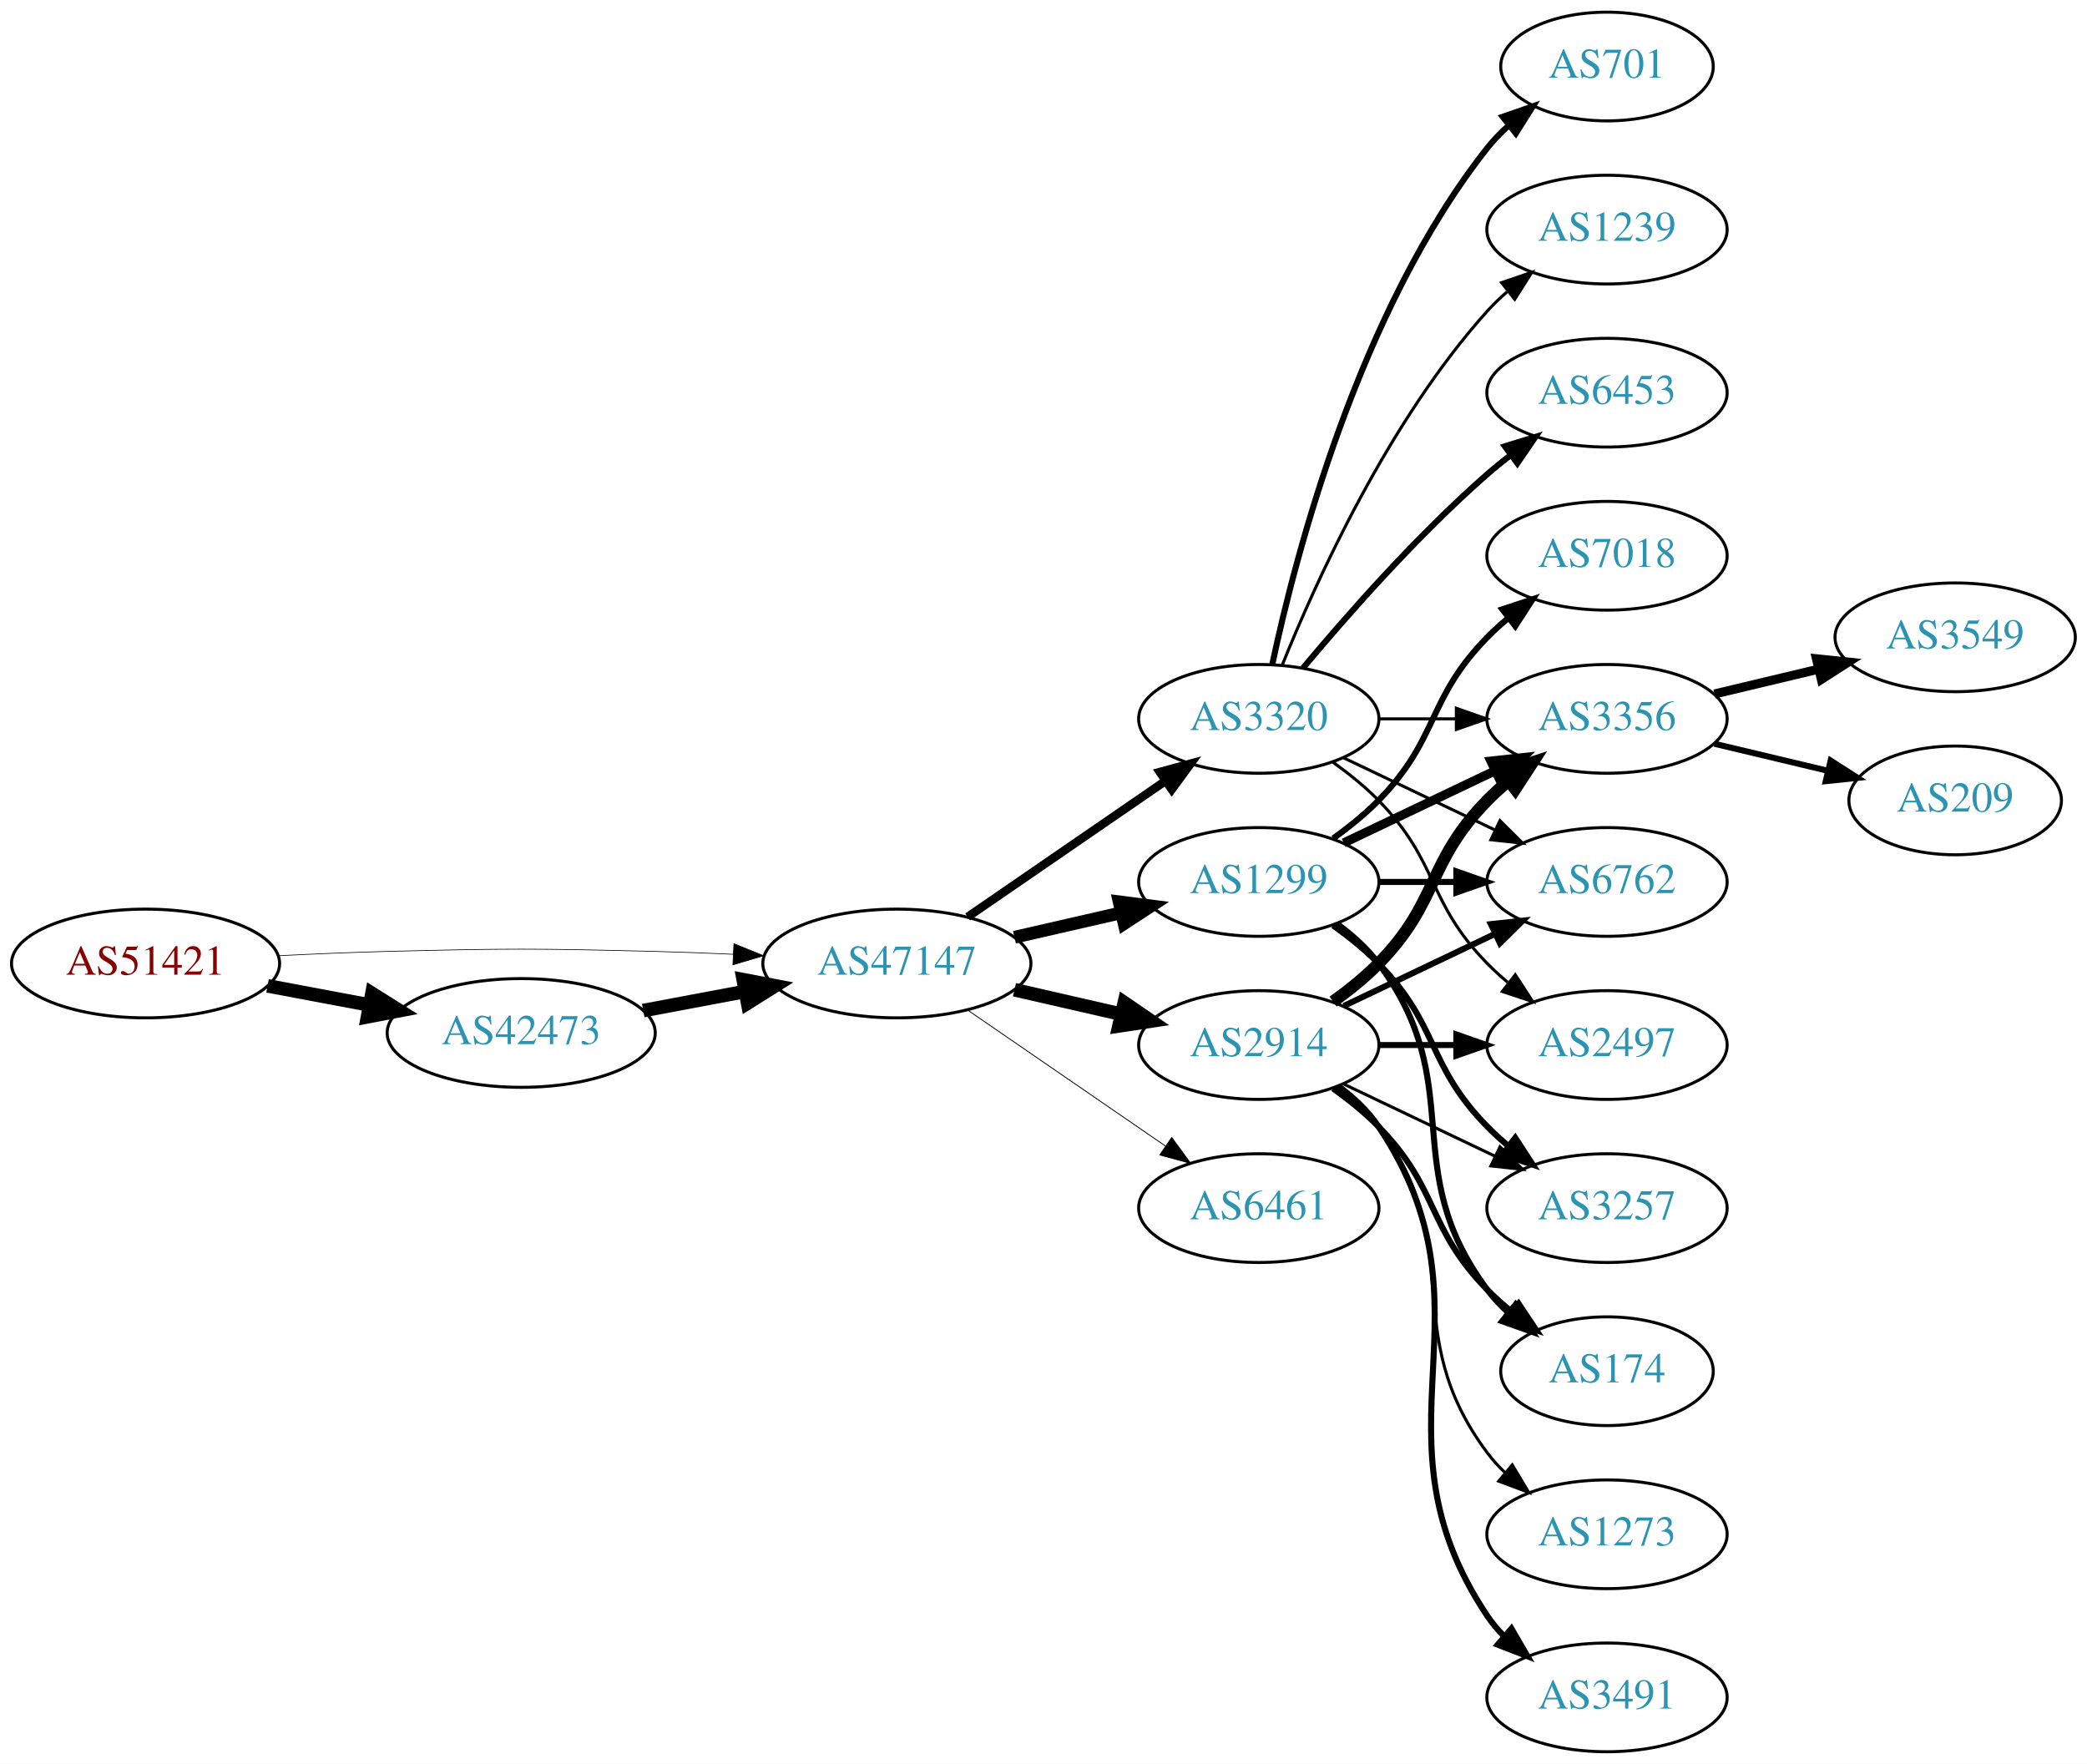
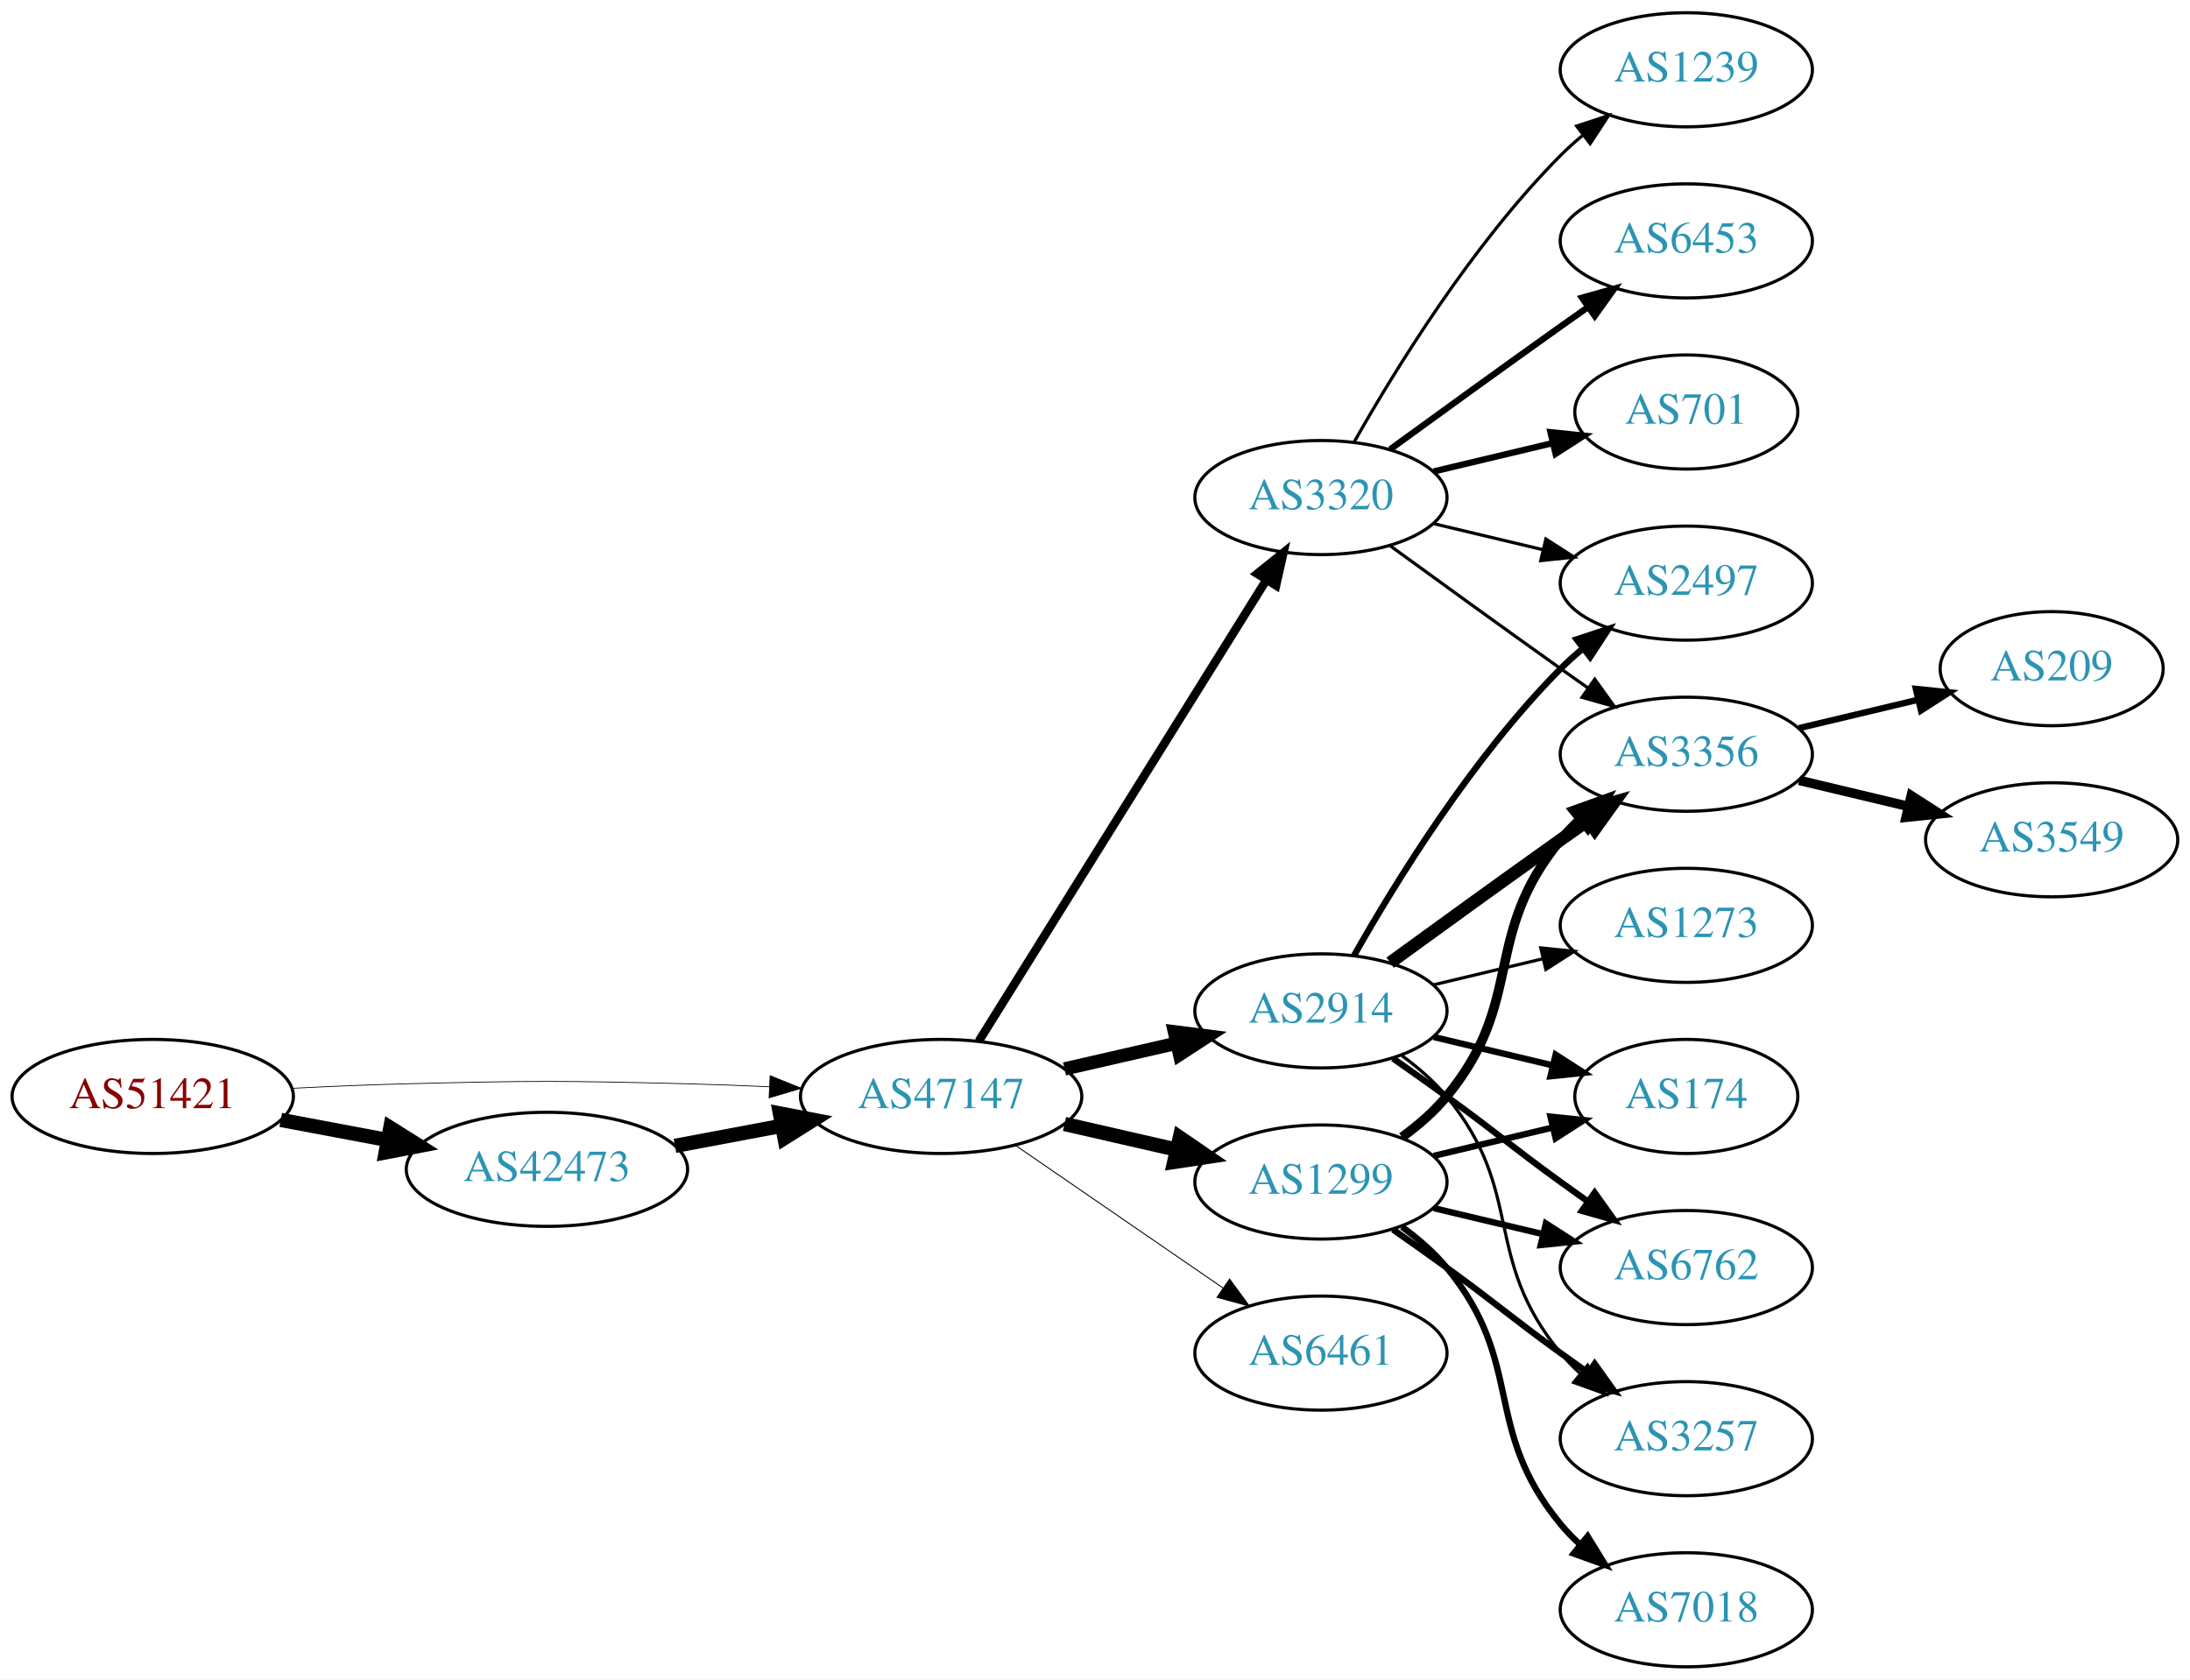
- <svg xmlns="http://www.w3.org/2000/svg" xmlns:xlink="http://www.w3.org/1999/xlink" width="691pt" height="584pt" viewBox="0.00 0.00 691.06 584.00">
-   <g id="graph0" class="graph" transform="scale(1 1) rotate(0) translate(4 580)">
-     <polygon fill="white" stroke="none" points="-4,4 -4,-580 687.055,-580 687.055,4 -4,4" />
+ <svg xmlns="http://www.w3.org/2000/svg" xmlns:xlink="http://www.w3.org/1999/xlink" width="691pt" height="530pt" viewBox="0.00 0.00 691.06 530.00">
+   <g id="graph0" class="graph" transform="scale(1 1) rotate(0) translate(4 526)">
+     <polygon fill="white" stroke="none" points="-4,4 -4,-526 687.055,-526 687.055,4 -4,4" />
    <g id="node1" class="node">
      <g id="a_node1">
        <a xlink:href="/asn/51421" xlink:title="AS51421 ~ Heinrich THURNER [AT]">
-           <ellipse fill="#ffffff" stroke="black" cx="44.196" cy="-261" rx="44.393" ry="18" />
-           <text text-anchor="middle" x="44.196" y="-257.3" font-family="Times,serif" font-size="14.00" fill="#880000">AS51421</text>
+           <ellipse fill="#ffffff" stroke="black" cx="44.196" cy="-180" rx="44.393" ry="18" />
+           <text text-anchor="middle" x="44.196" y="-176.3" font-family="Times,serif" font-size="14.00" fill="#880000">AS51421</text>
        </a>
      </g>
    </g>
    <g id="node2" class="node">
      <g id="a_node2">
        <a xlink:href="/asn/42473" xlink:title="AS42473 ~ ANEXIA Internetdienstleistungs GmbH [AT]">
-           <ellipse fill="#ffffff" stroke="black" cx="168.588" cy="-238" rx="44.393" ry="18" />
-           <text text-anchor="middle" x="168.588" y="-234.3" font-family="Times,serif" font-size="14.00" fill="#2c94b3">AS42473</text>
+           <ellipse fill="#ffffff" stroke="black" cx="168.588" cy="-157" rx="44.393" ry="18" />
+           <text text-anchor="middle" x="168.588" y="-153.3" font-family="Times,serif" font-size="14.00" fill="#2c94b3">AS42473</text>
        </a>
      </g>
    </g>
    <g id="edge1" class="edge">
-       <path fill="none" stroke="black" stroke-width="4.5" d="M84.595,-253.596C95.296,-251.585 107.019,-249.382 118.196,-247.282" />
-       <polygon fill="black" stroke="black" stroke-width="4.5" points="119.162,-251.107 128.263,-245.39 117.707,-243.367 119.162,-251.107" />
+       <path fill="none" stroke="black" stroke-width="4.5" d="M84.595,-172.596C95.296,-170.585 107.019,-168.382 118.196,-166.282" />
+       <polygon fill="black" stroke="black" stroke-width="4.5" points="119.162,-170.107 128.263,-164.39 117.707,-162.367 119.162,-170.107" />
    </g>
    <g id="node3" class="node">
      <g id="a_node3">
        <a xlink:href="/asn/47147" xlink:title="AS47147 ~ ANEXIA Internetdienstleistungs GmbH [AT]">
-           <ellipse fill="#ffffff" stroke="black" cx="292.98" cy="-261" rx="44.393" ry="18" />
-           <text text-anchor="middle" x="292.98" y="-257.3" font-family="Times,serif" font-size="14.00" fill="#2c94b3">AS47147</text>
+           <ellipse fill="#ffffff" stroke="black" cx="292.98" cy="-180" rx="44.393" ry="18" />
+           <text text-anchor="middle" x="292.98" y="-176.3" font-family="Times,serif" font-size="14.00" fill="#2c94b3">AS47147</text>
        </a>
      </g>
    </g>
    <g id="edge2" class="edge">
-       <path fill="none" stroke="black" stroke-width="0.225" d="M88.339,-263.575C100.033,-264.165 112.694,-264.705 124.392,-265 163.665,-265.991 173.511,-265.991 212.784,-265 221.192,-264.788 230.098,-264.449 238.784,-264.056" />
-       <polygon fill="black" stroke="black" stroke-width="0.225" points="239.017,-267.549 248.838,-263.575 238.682,-260.557 239.017,-267.549" />
+       <path fill="none" stroke="black" stroke-width="0.243" d="M88.339,-182.575C100.033,-183.165 112.694,-183.705 124.392,-184 163.665,-184.991 173.511,-184.991 212.784,-184 221.192,-183.788 230.098,-183.449 238.784,-183.056" />
+       <polygon fill="black" stroke="black" stroke-width="0.243" points="239.017,-186.549 248.838,-182.575 238.682,-179.557 239.017,-186.549" />
    </g>
    <g id="edge3" class="edge">
-       <path fill="none" stroke="black" stroke-width="4.5" d="M208.988,-245.404C219.688,-247.415 231.411,-249.618 242.589,-251.718" />
-       <polygon fill="black" stroke="black" stroke-width="4.5" points="242.1,-255.633 252.655,-253.61 243.554,-247.893 242.1,-255.633" />
+       <path fill="none" stroke="black" stroke-width="4.5" d="M208.988,-164.404C219.688,-166.415 231.411,-168.618 242.589,-170.718" />
+       <polygon fill="black" stroke="black" stroke-width="4.5" points="242.1,-174.633 252.655,-172.61 243.554,-166.893 242.1,-174.633" />
    </g>
    <g id="node4" class="node">
      <g id="a_node4">
        <a xlink:href="/asn/2914" xlink:title="AS2914 ~ NTT America, Inc. [US]">
-           <ellipse fill="#ffffff" stroke="black" cx="412.823" cy="-234" rx="39.794" ry="18" />
-           <text text-anchor="middle" x="412.823" y="-230.3" font-family="Times,serif" font-size="14.00" fill="#2c94b3">AS2914</text>
+           <ellipse fill="#ffffff" stroke="black" cx="412.823" cy="-207" rx="39.794" ry="18" />
+           <text text-anchor="middle" x="412.823" y="-203.3" font-family="Times,serif" font-size="14.00" fill="#2c94b3">AS2914</text>
        </a>
      </g>
    </g>
    <g id="edge4" class="edge">
-       <path fill="none" stroke="black" stroke-width="4.5" d="M331.915,-252.308C343.156,-249.733 355.568,-246.889 367.192,-244.226" />
-       <polygon fill="black" stroke="black" stroke-width="4.5" points="368.285,-248.015 377.153,-241.943 366.527,-240.339 368.285,-248.015" />
+       <path fill="none" stroke="black" stroke-width="4.2" d="M331.915,-188.692C343.156,-191.267 355.568,-194.111 367.192,-196.774" />
+       <polygon fill="black" stroke="black" stroke-width="4.2" points="366.585,-200.405 377.153,-199.057 368.227,-193.241 366.585,-200.405" />
    </g>
    <g id="node5" class="node">
      <g id="a_node5">
        <a xlink:href="/asn/1299" xlink:title="AS1299 ~ Telia Carrier [EU]">
-           <ellipse fill="#ffffff" stroke="black" cx="412.823" cy="-288" rx="39.794" ry="18" />
-           <text text-anchor="middle" x="412.823" y="-284.3" font-family="Times,serif" font-size="14.00" fill="#2c94b3">AS1299</text>
+           <ellipse fill="#ffffff" stroke="black" cx="412.823" cy="-153" rx="39.794" ry="18" />
+           <text text-anchor="middle" x="412.823" y="-149.3" font-family="Times,serif" font-size="14.00" fill="#2c94b3">AS1299</text>
        </a>
      </g>
    </g>
    <g id="edge5" class="edge">
-       <path fill="none" stroke="black" stroke-width="4.219" d="M331.915,-269.692C343.156,-272.267 355.568,-275.111 367.192,-277.774" />
-       <polygon fill="black" stroke="black" stroke-width="4.219" points="366.581,-281.421 377.153,-280.057 368.23,-274.225 366.581,-281.421" />
+       <path fill="none" stroke="black" stroke-width="4.5" d="M331.915,-171.308C343.156,-168.733 355.568,-165.889 367.192,-163.226" />
+       <polygon fill="black" stroke="black" stroke-width="4.5" points="368.285,-167.015 377.153,-160.943 366.527,-159.339 368.285,-167.015" />
    </g>
    <g id="node6" class="node">
      <g id="a_node6">
        <a xlink:href="/asn/3320" xlink:title="AS3320 ~ DTAG [DE]">
-           <ellipse fill="#ffffff" stroke="black" cx="412.823" cy="-342" rx="39.794" ry="18" />
-           <text text-anchor="middle" x="412.823" y="-338.3" font-family="Times,serif" font-size="14.00" fill="#2c94b3">AS3320</text>
+           <ellipse fill="#ffffff" stroke="black" cx="412.823" cy="-369" rx="39.794" ry="18" />
+           <text text-anchor="middle" x="412.823" y="-365.3" font-family="Times,serif" font-size="14.00" fill="#2c94b3">AS3320</text>
        </a>
      </g>
    </g>
    <g id="edge6" class="edge">
-       <path fill="none" stroke="black" stroke-width="2.812" d="M316.423,-276.426C335.004,-289.198 361.565,-307.455 381.945,-321.463" />
-       <polygon fill="black" stroke="black" stroke-width="2.812" points="380.036,-324.398 390.259,-327.178 384.001,-318.629 380.036,-324.398" />
+       <path fill="none" stroke="black" stroke-width="2.7" d="M304.856,-197.442C325.639,-230.775 371.099,-303.686 395.528,-342.866" />
+       <polygon fill="black" stroke="black" stroke-width="2.7" points="392.713,-344.966 400.974,-351.6 398.653,-341.263 392.713,-344.966" />
    </g>
    <g id="node7" class="node">
      <g id="a_node7">
        <a xlink:href="/asn/6461" xlink:title="AS6461 ~ Zayo Bandwidth [US]">
-           <ellipse fill="#ffffff" stroke="black" cx="412.823" cy="-180" rx="39.794" ry="18" />
-           <text text-anchor="middle" x="412.823" y="-176.3" font-family="Times,serif" font-size="14.00" fill="#2c94b3">AS6461</text>
+           <ellipse fill="#ffffff" stroke="black" cx="412.823" cy="-99" rx="39.794" ry="18" />
+           <text text-anchor="middle" x="412.823" y="-95.3" font-family="Times,serif" font-size="14.00" fill="#2c94b3">AS6461</text>
        </a>
      </g>
    </g>
    <g id="edge7" class="edge">
-       <path fill="none" stroke="black" stroke-width="0.281" d="M316.423,-245.574C335.004,-232.802 361.565,-214.545 381.945,-200.537" />
-       <polygon fill="black" stroke="black" stroke-width="0.281" points="384.001,-203.371 390.259,-194.822 380.036,-197.602 384.001,-203.371" />
+       <path fill="none" stroke="black" stroke-width="0.3" d="M316.423,-164.574C335.004,-151.802 361.565,-133.545 381.945,-119.537" />
+       <polygon fill="black" stroke="black" stroke-width="0.3" points="384.001,-122.371 390.259,-113.822 380.036,-116.602 384.001,-122.371" />
    </g>
    <g id="node8" class="node">
      <g id="a_node8">
-         <a xlink:href="/asn/3356" xlink:title="AS3356 ~ Level 3 Parent, LLC [US]">
-           <ellipse fill="#ffffff" stroke="black" cx="528.116" cy="-342" rx="39.794" ry="18" />
-           <text text-anchor="middle" x="528.116" y="-338.3" font-family="Times,serif" font-size="14.00" fill="#2c94b3">AS3356</text>
+         <a xlink:href="/asn/174" xlink:title="AS174 ~ Cogent Communications [US]">
+           <ellipse fill="#ffffff" stroke="black" cx="528.116" cy="-180" rx="35.194" ry="18" />
+           <text text-anchor="middle" x="528.116" y="-176.3" font-family="Times,serif" font-size="14.00" fill="#2c94b3">AS174</text>
        </a>
      </g>
    </g>
    <g id="edge8" class="edge">
-       <path fill="none" stroke="black" stroke-width="4" d="M437.417,-248.389C442.673,-252.148 448.005,-256.437 452.469,-261 472.642,-281.617 468.297,-294.383 488.469,-315 490.562,-317.139 492.846,-319.218 495.222,-321.21" />
-       <polygon fill="black" stroke="black" stroke-width="4" points="493.466,-324.275 503.522,-327.611 497.741,-318.732 493.466,-324.275" />
+       <path fill="none" stroke="black" stroke-width="2" d="M448.43,-198.752C460.225,-195.942 473.529,-192.771 485.797,-189.847" />
+       <polygon fill="black" stroke="black" stroke-width="2" points="486.886,-193.186 495.802,-187.463 485.263,-186.376 486.886,-193.186" />
    </g>
    <g id="node9" class="node">
      <g id="a_node9">
-         <a xlink:href="/asn/3491" xlink:title="AS3491 ~ PCCW Global, Inc. [US]">
-           <ellipse fill="#ffffff" stroke="black" cx="528.116" cy="-18" rx="39.794" ry="18" />
-           <text text-anchor="middle" x="528.116" y="-14.3" font-family="Times,serif" font-size="14.00" fill="#2c94b3">AS3491</text>
+         <a xlink:href="/asn/3356" xlink:title="AS3356 ~ Level 3 Parent, LLC [US]">
+           <ellipse fill="#ffffff" stroke="black" cx="528.116" cy="-288" rx="39.794" ry="18" />
+           <text text-anchor="middle" x="528.116" y="-284.3" font-family="Times,serif" font-size="14.00" fill="#2c94b3">AS3356</text>
        </a>
      </g>
    </g>
    <g id="edge9" class="edge">
-       <path fill="none" stroke="black" stroke-width="2" d="M439.142,-220.393C444.198,-216.649 449.01,-212.169 452.469,-207 493.494,-145.706 447.445,-106.294 488.469,-45 490.091,-42.577 492.01,-40.305 494.112,-38.19" />
-       <polygon fill="black" stroke="black" stroke-width="2" points="496.479,-40.771 501.797,-31.607 491.925,-35.454 496.479,-40.771" />
+       <path fill="none" stroke="black" stroke-width="4" d="M434.671,-222.222C449.605,-233.091 470.219,-248.025 488.469,-261 491.29,-263.005 494.233,-265.085 497.181,-267.159" />
+       <polygon fill="black" stroke="black" stroke-width="4" points="495.208,-270.05 505.406,-272.926 499.227,-264.319 495.208,-270.05" />
    </g>
    <g id="node10" class="node">
      <g id="a_node10">
-         <a xlink:href="/asn/174" xlink:title="AS174 ~ Cogent Communications [US]">
-           <ellipse fill="#ffffff" stroke="black" cx="528.116" cy="-126" rx="35.194" ry="18" />
-           <text text-anchor="middle" x="528.116" y="-122.3" font-family="Times,serif" font-size="14.00" fill="#2c94b3">AS174</text>
+         <a xlink:href="/asn/2497" xlink:title="AS2497 ~ Internet Initiative Japan Inc. [JP]">
+           <ellipse fill="#ffffff" stroke="black" cx="528.116" cy="-342" rx="39.794" ry="18" />
+           <text text-anchor="middle" x="528.116" y="-338.3" font-family="Times,serif" font-size="14.00" fill="#2c94b3">AS2497</text>
        </a>
      </g>
    </g>
    <g id="edge10" class="edge">
-       <path fill="none" stroke="black" stroke-width="2" d="M437.417,-219.611C442.673,-215.852 448.005,-211.563 452.469,-207 472.642,-186.383 468.297,-173.617 488.469,-153 490.949,-150.466 493.695,-148.017 496.548,-145.696" />
-       <polygon fill="black" stroke="black" stroke-width="2" points="498.85,-148.343 504.733,-139.532 494.639,-142.752 498.85,-148.343" />
+       <path fill="none" stroke="black" stroke-width="2" d="M423.283,-224.49C436.065,-247.096 460.497,-286.886 488.469,-315 490.58,-317.121 492.876,-319.188 495.262,-321.171" />
+       <polygon fill="black" stroke="black" stroke-width="2" points="493.514,-324.242 503.577,-327.556 497.777,-318.69 493.514,-324.242" />
    </g>
    <g id="node11" class="node">
      <g id="a_node11">
-         <a xlink:href="/asn/2497" xlink:title="AS2497 ~ Internet Initiative Japan Inc. [JP]">
-           <ellipse fill="#ffffff" stroke="black" cx="528.116" cy="-234" rx="39.794" ry="18" />
-           <text text-anchor="middle" x="528.116" y="-230.3" font-family="Times,serif" font-size="14.00" fill="#2c94b3">AS2497</text>
+         <a xlink:href="/asn/6762" xlink:title="AS6762 ~ TELECOM ITALIA SPARKLE S.p.A. [IT]">
+           <ellipse fill="#ffffff" stroke="black" cx="528.116" cy="-126" rx="39.794" ry="18" />
+           <text text-anchor="middle" x="528.116" y="-122.3" font-family="Times,serif" font-size="14.00" fill="#2c94b3">AS6762</text>
        </a>
      </g>
    </g>
    <g id="edge11" class="edge">
-       <path fill="none" stroke="black" stroke-width="2" d="M452.495,-234C460.698,-234 469.462,-234 477.994,-234" />
-       <polygon fill="black" stroke="black" stroke-width="2" points="478.233,-237.5 488.233,-234 478.233,-230.5 478.233,-237.5" />
+       <path fill="none" stroke="black" stroke-width="2" d="M435.58,-191.991C441.114,-188.121 447.033,-183.936 452.469,-180 468.669,-168.271 472.27,-164.729 488.469,-153 491.272,-150.971 494.204,-148.875 497.145,-146.79" />
+       <polygon fill="black" stroke="black" stroke-width="2" points="499.196,-149.627 505.359,-141.009 495.167,-143.903 499.196,-149.627" />
    </g>
    <g id="node12" class="node">
      <g id="a_node12">
-         <a xlink:href="/asn/6762" xlink:title="AS6762 ~ TELECOM ITALIA SPARKLE S.p.A. [IT]">
-           <ellipse fill="#ffffff" stroke="black" cx="528.116" cy="-288" rx="39.794" ry="18" />
-           <text text-anchor="middle" x="528.116" y="-284.3" font-family="Times,serif" font-size="14.00" fill="#2c94b3">AS6762</text>
+         <a xlink:href="/asn/1273" xlink:title="AS1273 ~ Vodafone Group PLC [EU]">
+           <ellipse fill="#ffffff" stroke="black" cx="528.116" cy="-234" rx="39.794" ry="18" />
+           <text text-anchor="middle" x="528.116" y="-230.3" font-family="Times,serif" font-size="14.00" fill="#2c94b3">AS1273</text>
        </a>
      </g>
    </g>
    <g id="edge12" class="edge">
-       <path fill="none" stroke="black" stroke-width="2" d="M440.959,-246.934C455.953,-254.081 474.774,-263.052 490.998,-270.785" />
-       <polygon fill="black" stroke="black" stroke-width="2" points="489.668,-274.028 500.201,-275.171 492.68,-267.709 489.668,-274.028" />
+       <path fill="none" stroke="black" d="M448.43,-215.248C459.301,-217.838 471.456,-220.735 482.898,-223.462" />
+       <polygon fill="black" stroke="black" points="482.182,-226.889 492.721,-225.803 483.804,-220.08 482.182,-226.889" />
    </g>
    <g id="node13" class="node">
      <g id="a_node13">
        <a xlink:href="/asn/3257" xlink:title="AS3257 ~ GTT [DE]">
-           <ellipse fill="#ffffff" stroke="black" cx="528.116" cy="-180" rx="39.794" ry="18" />
-           <text text-anchor="middle" x="528.116" y="-176.3" font-family="Times,serif" font-size="14.00" fill="#2c94b3">AS3257</text>
+           <ellipse fill="#ffffff" stroke="black" cx="528.116" cy="-72" rx="39.794" ry="18" />
+           <text text-anchor="middle" x="528.116" y="-68.3" font-family="Times,serif" font-size="14.00" fill="#2c94b3">AS3257</text>
        </a>
      </g>
    </g>
    <g id="edge13" class="edge">
-       <path fill="none" stroke="black" d="M440.959,-221.066C455.953,-213.919 474.774,-204.948 490.998,-197.215" />
-       <polygon fill="black" stroke="black" points="492.68,-200.291 500.201,-192.829 489.668,-193.972 492.68,-200.291" />
+       <path fill="none" stroke="black" d="M438.404,-192.844C443.498,-189.128 448.512,-184.799 452.469,-180 477.534,-149.606 463.405,-129.394 488.469,-99 490.325,-96.751 492.412,-94.604 494.631,-92.576" />
+       <polygon fill="black" stroke="black" points="496.979,-95.177 502.535,-86.156 492.566,-89.744 496.979,-95.177" />
+     </g>
+     <g id="edge17" class="edge">
+       <path fill="none" stroke="black" stroke-width="2" d="M448.43,-161.248C460.225,-164.058 473.529,-167.229 485.797,-170.153" />
+       <polygon fill="black" stroke="black" stroke-width="2" points="485.263,-173.624 495.802,-172.537 486.886,-166.814 485.263,-173.624" />
+     </g>
+     <g id="edge16" class="edge">
+       <path fill="none" stroke="black" stroke-width="3" d="M438.404,-167.156C443.498,-170.872 448.512,-175.201 452.469,-180 477.534,-210.394 463.405,-230.606 488.469,-261 490.325,-263.25 492.412,-265.396 494.631,-267.424" />
+       <polygon fill="black" stroke="black" stroke-width="3" points="492.566,-270.256 502.535,-273.844 496.979,-264.823 492.566,-270.256" />
+     </g>
+     <g id="edge18" class="edge">
+       <path fill="none" stroke="black" stroke-width="2" d="M448.43,-144.752C459.301,-142.162 471.456,-139.265 482.898,-136.538" />
+       <polygon fill="black" stroke="black" stroke-width="2" points="483.804,-139.92 492.721,-134.197 482.182,-133.111 483.804,-139.92" />
+     </g>
+     <g id="edge14" class="edge">
+       <path fill="none" stroke="black" stroke-width="2" d="M435.58,-137.991C441.114,-134.121 447.033,-129.936 452.469,-126 468.669,-114.271 472.27,-110.729 488.469,-99 491.272,-96.971 494.204,-94.875 497.145,-92.79" />
+       <polygon fill="black" stroke="black" stroke-width="2" points="499.196,-95.627 505.359,-87.009 495.167,-89.903 499.196,-95.627" />
    </g>
    <g id="node14" class="node">
      <g id="a_node14">
-         <a xlink:href="/asn/1273" xlink:title="AS1273 ~ Vodafone Group PLC [EU]">
-           <ellipse fill="#ffffff" stroke="black" cx="528.116" cy="-72" rx="39.794" ry="18" />
-           <text text-anchor="middle" x="528.116" y="-68.3" font-family="Times,serif" font-size="14.00" fill="#2c94b3">AS1273</text>
-         </a>
-       </g>
-     </g>
-     <g id="edge14" class="edge">
-       <path fill="none" stroke="black" d="M438.754,-220.118C443.83,-216.389 448.748,-211.984 452.469,-207 482.741,-166.458 458.198,-139.542 488.469,-99 490.214,-96.664 492.221,-94.455 494.385,-92.383" />
-       <polygon fill="black" stroke="black" points="496.744,-94.973 502.185,-85.882 492.262,-89.595 496.744,-94.973" />
-     </g>
-     <g id="edge16" class="edge">
-       <path fill="none" stroke="black" stroke-width="3" d="M440.959,-300.934C455.953,-308.081 474.774,-317.052 490.998,-324.785" />
-       <polygon fill="black" stroke="black" stroke-width="3" points="489.668,-328.028 500.201,-329.171 492.68,-321.709 489.668,-328.028" />
+         <a xlink:href="/asn/7018" xlink:title="AS7018 ~ AT&amp;T Services, Inc. [US]">
+           <ellipse fill="#ffffff" stroke="black" cx="528.116" cy="-18" rx="39.794" ry="18" />
+           <text text-anchor="middle" x="528.116" y="-14.3" font-family="Times,serif" font-size="14.00" fill="#2c94b3">AS7018</text>
+         </a>
+       </g>
+     </g>
+     <g id="edge15" class="edge">
+       <path fill="none" stroke="black" stroke-width="2" d="M438.404,-138.844C443.498,-135.128 448.512,-130.799 452.469,-126 477.534,-95.606 463.405,-75.394 488.469,-45 490.325,-42.751 492.412,-40.604 494.631,-38.576" />
+       <polygon fill="black" stroke="black" stroke-width="2" points="496.979,-41.178 502.535,-32.156 492.566,-35.744 496.979,-41.178" />
+     </g>
+     <g id="edge23" class="edge">
+       <path fill="none" stroke="black" d="M434.671,-353.778C449.605,-342.909 470.219,-327.975 488.469,-315 491.29,-312.995 494.233,-310.915 497.181,-308.841" />
+       <polygon fill="black" stroke="black" points="499.227,-311.681 505.406,-303.074 495.208,-305.95 499.227,-311.681" />
    </g>
    <g id="edge19" class="edge">
-       <path fill="none" stroke="black" stroke-width="2" d="M438.754,-274.118C443.83,-270.389 448.748,-265.984 452.469,-261 482.741,-220.458 458.198,-193.542 488.469,-153 490.477,-150.311 492.833,-147.791 495.374,-145.454" />
-       <polygon fill="black" stroke="black" stroke-width="2" points="497.789,-148.004 503.39,-139.011 493.403,-142.548 497.789,-148.004" />
-     </g>
-     <g id="edge17" class="edge">
-       <path fill="none" stroke="black" stroke-width="2" d="M452.495,-288C460.698,-288 469.462,-288 477.994,-288" />
-       <polygon fill="black" stroke="black" stroke-width="2" points="478.233,-291.5 488.233,-288 478.233,-284.5 478.233,-291.5" />
-     </g>
-     <g id="edge15" class="edge">
-       <path fill="none" stroke="black" stroke-width="2" d="M437.417,-273.611C442.673,-269.852 448.005,-265.563 452.469,-261 472.642,-240.383 468.297,-227.617 488.469,-207 490.562,-204.861 492.846,-202.782 495.222,-200.79" />
-       <polygon fill="black" stroke="black" stroke-width="2" points="497.741,-203.268 503.522,-194.389 493.466,-197.725 497.741,-203.268" />
+       <path fill="none" stroke="black" d="M448.43,-360.752C459.301,-358.162 471.456,-355.265 482.898,-352.538" />
+       <polygon fill="black" stroke="black" points="483.804,-355.92 492.721,-350.197 482.182,-349.111 483.804,-355.92" />
    </g>
    <g id="node15" class="node">
      <g id="a_node15">
-         <a xlink:href="/asn/7018" xlink:title="AS7018 ~ AT&amp;T Services, Inc. [US]">
-           <ellipse fill="#ffffff" stroke="black" cx="528.116" cy="-396" rx="39.794" ry="18" />
-           <text text-anchor="middle" x="528.116" y="-392.3" font-family="Times,serif" font-size="14.00" fill="#2c94b3">AS7018</text>
-         </a>
-       </g>
-     </g>
-     <g id="edge18" class="edge">
-       <path fill="none" stroke="black" stroke-width="2" d="M437.417,-302.389C442.673,-306.148 448.005,-310.437 452.469,-315 472.642,-335.617 468.297,-348.383 488.469,-369 490.562,-371.139 492.846,-373.218 495.222,-375.21" />
-       <polygon fill="black" stroke="black" stroke-width="2" points="493.466,-378.275 503.522,-381.611 497.741,-372.732 493.466,-378.275" />
-     </g>
-     <g id="edge24" class="edge">
-       <path fill="none" stroke="black" d="M452.495,-342C460.698,-342 469.462,-342 477.994,-342" />
-       <polygon fill="black" stroke="black" points="478.233,-345.5 488.233,-342 478.233,-338.5 478.233,-345.5" />
-     </g>
-     <g id="edge23" class="edge">
-       <path fill="none" stroke="black" d="M437.417,-327.611C442.673,-323.852 448.005,-319.563 452.469,-315 472.642,-294.383 468.297,-281.617 488.469,-261 490.562,-258.861 492.846,-256.782 495.222,-254.79" />
-       <polygon fill="black" stroke="black" points="497.741,-257.268 503.522,-248.389 493.466,-251.725 497.741,-257.268" />
-     </g>
-     <g id="edge25" class="edge">
-       <path fill="none" stroke="black" d="M440.959,-329.066C455.953,-321.919 474.774,-312.948 490.998,-305.215" />
-       <polygon fill="black" stroke="black" points="492.68,-308.291 500.201,-300.829 489.668,-301.972 492.68,-308.291" />
-     </g>
-     <g id="node16" class="node">
-       <g id="a_node16">
        <a xlink:href="/asn/1239" xlink:title="AS1239 ~ Sprint [US]">
          <ellipse fill="#ffffff" stroke="black" cx="528.116" cy="-504" rx="39.794" ry="18" />
          <text text-anchor="middle" x="528.116" y="-500.3" font-family="Times,serif" font-size="14.00" fill="#2c94b3">AS1239</text>
        </a>
      </g>
    </g>
    <g id="edge20" class="edge">
-       <path fill="none" stroke="black" d="M420.571,-359.787C431.622,-387.243 455.675,-440.578 488.469,-477 490.472,-479.224 492.691,-481.363 495.023,-483.397" />
-       <polygon fill="black" stroke="black" points="493.221,-486.433 503.242,-489.873 497.554,-480.935 493.221,-486.433" />
-     </g>
-     <g id="node17" class="node">
-       <g id="a_node17">
+       <path fill="none" stroke="black" d="M423.283,-386.49C436.065,-409.096 460.497,-448.886 488.469,-477 490.58,-479.121 492.876,-481.188 495.262,-483.171" />
+       <polygon fill="black" stroke="black" points="493.514,-486.242 503.577,-489.556 497.777,-480.69 493.514,-486.242" />
+     </g>
+     <g id="node16" class="node">
+       <g id="a_node16">
        <a xlink:href="/asn/6453" xlink:title="AS6453 ~ TATA COMMUNICATIONS (AMERICA) INC [US]">
          <ellipse fill="#ffffff" stroke="black" cx="528.116" cy="-450" rx="39.794" ry="18" />
          <text text-anchor="middle" x="528.116" y="-446.3" font-family="Times,serif" font-size="14.00" fill="#2c94b3">AS6453</text>
        </a>
      </g>
    </g>
    <g id="edge21" class="edge">
-       <path fill="none" stroke="black" stroke-width="2" d="M427.453,-358.817C441.736,-375.929 465.282,-402.745 488.469,-423 490.935,-425.154 493.574,-427.294 496.271,-429.372" />
-       <polygon fill="black" stroke="black" stroke-width="2" points="494.296,-432.264 504.425,-435.37 498.444,-426.625 494.296,-432.264" />
+       <path fill="none" stroke="black" stroke-width="2" d="M434.671,-384.222C449.605,-395.091 470.219,-410.025 488.469,-423 491.29,-425.005 494.233,-427.085 497.181,-429.159" />
+       <polygon fill="black" stroke="black" stroke-width="2" points="495.208,-432.05 505.406,-434.926 499.227,-426.319 495.208,-432.05" />
+     </g>
+     <g id="node17" class="node">
+       <g id="a_node17">
+         <a xlink:href="/asn/701" xlink:title="AS701 ~ UUNET [US]">
+           <ellipse fill="#ffffff" stroke="black" cx="528.116" cy="-396" rx="35.194" ry="18" />
+           <text text-anchor="middle" x="528.116" y="-392.3" font-family="Times,serif" font-size="14.00" fill="#2c94b3">AS701</text>
+         </a>
+       </g>
+     </g>
+     <g id="edge22" class="edge">
+       <path fill="none" stroke="black" stroke-width="2" d="M448.43,-377.248C460.225,-380.058 473.529,-383.229 485.797,-386.153" />
+       <polygon fill="black" stroke="black" stroke-width="2" points="485.263,-389.624 495.802,-388.537 486.886,-382.814 485.263,-389.624" />
    </g>
    <g id="node18" class="node">
      <g id="a_node18">
-         <a xlink:href="/asn/701" xlink:title="AS701 ~ UUNET [US]">
-           <ellipse fill="#ffffff" stroke="black" cx="528.116" cy="-558" rx="35.194" ry="18" />
-           <text text-anchor="middle" x="528.116" y="-554.3" font-family="Times,serif" font-size="14.00" fill="#2c94b3">AS701</text>
-         </a>
-       </g>
-     </g>
-     <g id="edge22" class="edge">
-       <path fill="none" stroke="black" stroke-width="2" d="M417.313,-360.16C424.944,-396.03 445.936,-477.155 488.469,-531 490.55,-533.633 492.955,-536.116 495.527,-538.428" />
-       <polygon fill="black" stroke="black" stroke-width="2" points="493.584,-541.354 503.59,-544.835 497.939,-535.873 493.584,-541.354" />
+         <a xlink:href="/asn/209" xlink:title="AS209 ~ CenturyLink Communications, LLC [US]">
+           <ellipse fill="#ffffff" stroke="black" cx="643.409" cy="-315" rx="35.194" ry="18" />
+           <text text-anchor="middle" x="643.409" y="-311.3" font-family="Times,serif" font-size="14.00" fill="#2c94b3">AS209</text>
+         </a>
+       </g>
+     </g>
+     <g id="edge24" class="edge">
+       <path fill="none" stroke="black" stroke-width="2" d="M563.723,-296.248C575.518,-299.058 588.822,-302.229 601.09,-305.153" />
+       <polygon fill="black" stroke="black" stroke-width="2" points="600.556,-308.624 611.095,-307.537 602.179,-301.814 600.556,-308.624" />
    </g>
    <g id="node19" class="node">
      <g id="a_node19">
        <a xlink:href="/asn/3549" xlink:title="AS3549 ~ Level 3 Parent, LLC [US]">
-           <ellipse fill="#ffffff" stroke="black" cx="643.409" cy="-369" rx="39.794" ry="18" />
-           <text text-anchor="middle" x="643.409" y="-365.3" font-family="Times,serif" font-size="14.00" fill="#2c94b3">AS3549</text>
-         </a>
-       </g>
-     </g>
-     <g id="edge26" class="edge">
-       <path fill="none" stroke="black" stroke-width="3" d="M563.723,-350.248C574.594,-352.838 586.749,-355.735 598.191,-358.462" />
-       <polygon fill="black" stroke="black" stroke-width="3" points="597.475,-361.889 608.014,-360.803 599.097,-355.08 597.475,-361.889" />
-     </g>
-     <g id="node20" class="node">
-       <g id="a_node20">
-         <a xlink:href="/asn/209" xlink:title="AS209 ~ CenturyLink Communications, LLC [US]">
-           <ellipse fill="#ffffff" stroke="black" cx="643.409" cy="-315" rx="35.194" ry="18" />
-           <text text-anchor="middle" x="643.409" y="-311.3" font-family="Times,serif" font-size="14.00" fill="#2c94b3">AS209</text>
-         </a>
-       </g>
-     </g>
-     <g id="edge27" class="edge">
-       <path fill="none" stroke="black" stroke-width="2" d="M563.723,-333.752C575.518,-330.942 588.822,-327.771 601.09,-324.847" />
-       <polygon fill="black" stroke="black" stroke-width="2" points="602.179,-328.186 611.095,-322.463 600.556,-321.376 602.179,-328.186" />
+           <ellipse fill="#ffffff" stroke="black" cx="643.409" cy="-261" rx="39.794" ry="18" />
+           <text text-anchor="middle" x="643.409" y="-257.3" font-family="Times,serif" font-size="14.00" fill="#2c94b3">AS3549</text>
+         </a>
+       </g>
+     </g>
+     <g id="edge25" class="edge">
+       <path fill="none" stroke="black" stroke-width="3" d="M563.723,-279.752C574.594,-277.162 586.749,-274.265 598.191,-271.538" />
+       <polygon fill="black" stroke="black" stroke-width="3" points="599.097,-274.92 608.014,-269.197 597.475,-268.111 599.097,-274.92" />
    </g>
  </g>
</svg>
